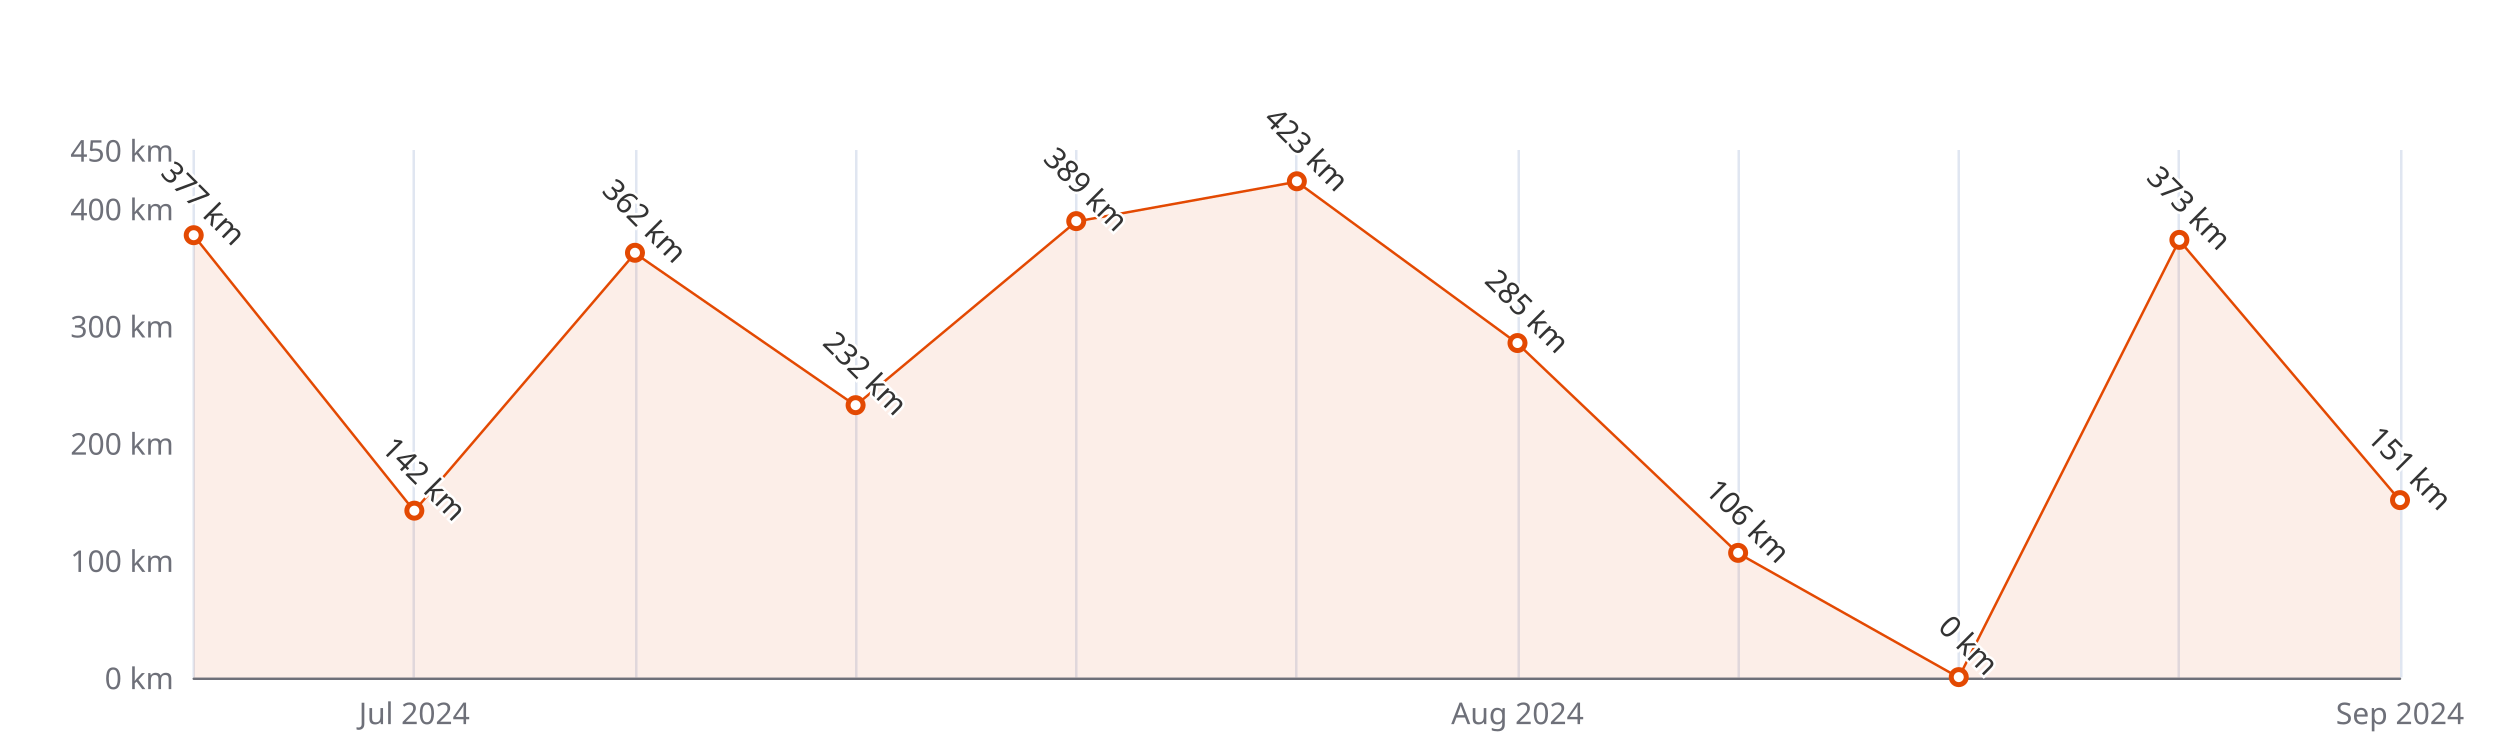
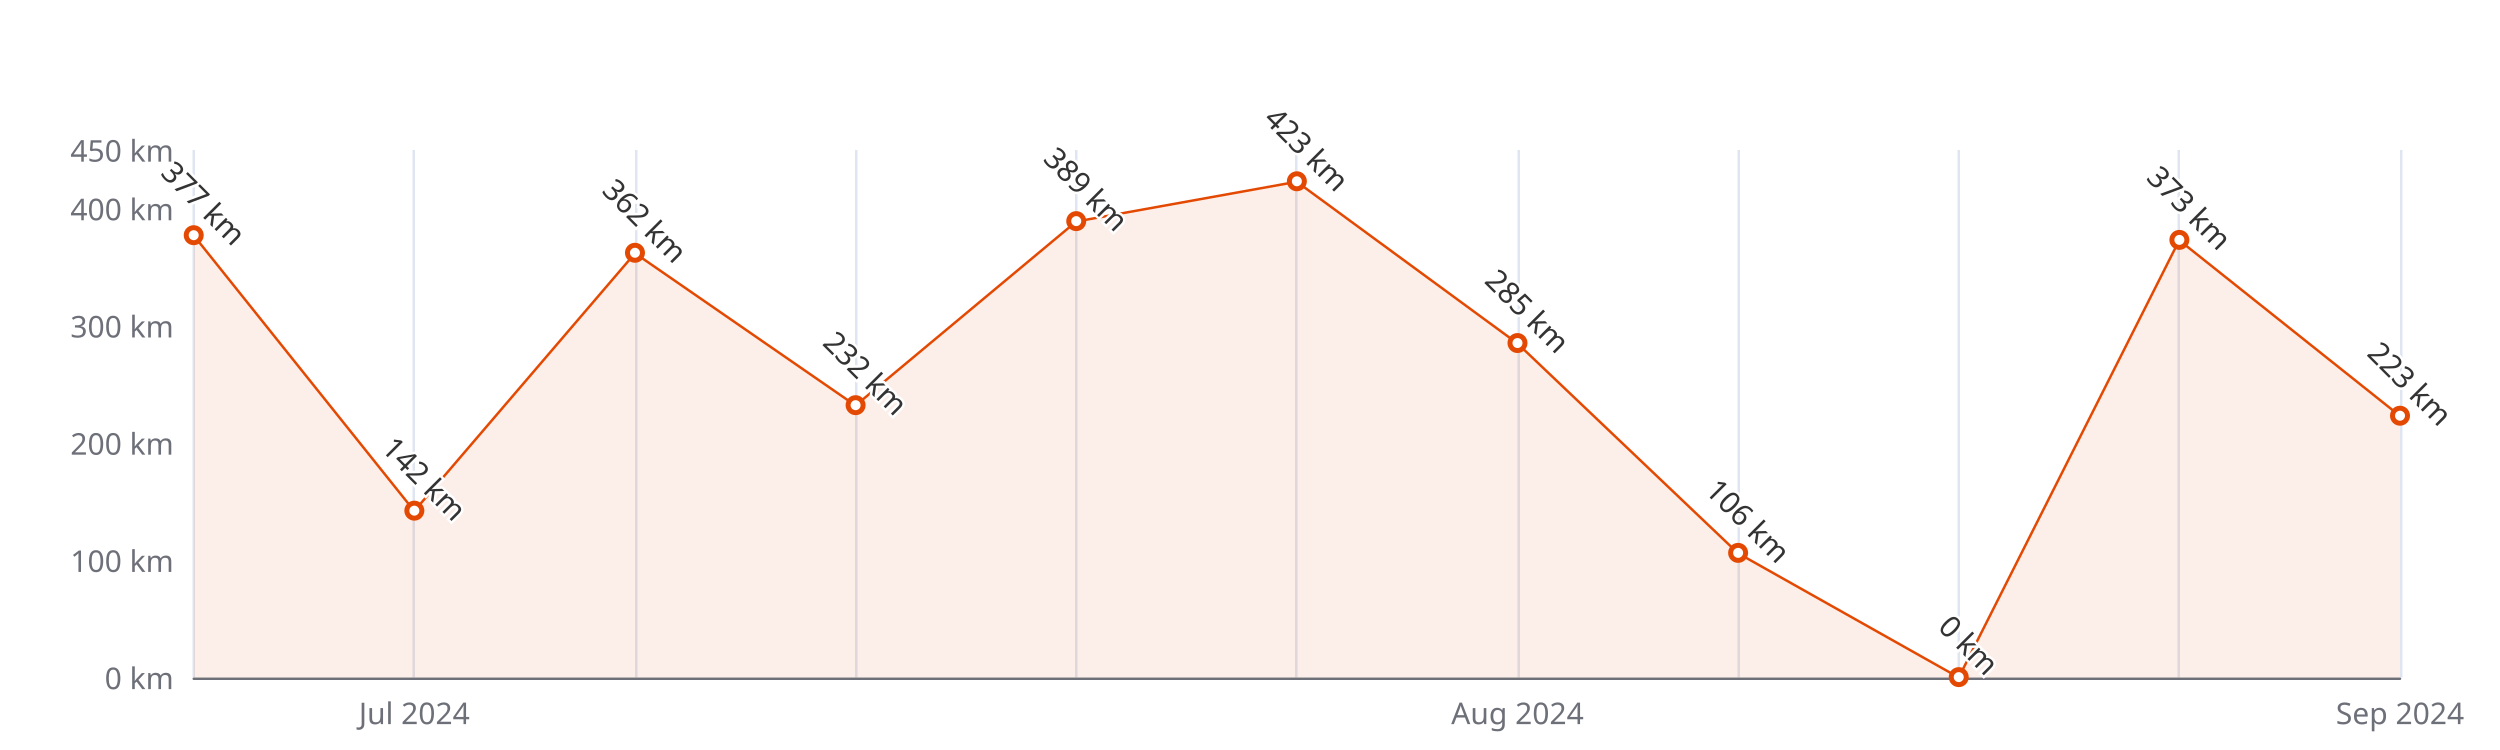
<svg xmlns="http://www.w3.org/2000/svg" width="1000" height="300" version="1.1" baseProfile="full" viewBox="0 0 1000 300">
  <rect width="1000" height="300" x="0" y="0" id="0" fill="#ffffff" />
  <path d="M77.5 60L77.5 271" fill="none" stroke="#E0E6F1" />
  <path d="M165.5 60L165.5 271" fill="none" stroke="#E0E6F1" />
  <path d="M254.5 60L254.5 271" fill="none" stroke="#E0E6F1" />
  <path d="M342.5 60L342.5 271" fill="none" stroke="#E0E6F1" />
  <path d="M430.5 60L430.5 271" fill="none" stroke="#E0E6F1" />
  <path d="M518.5 60L518.5 271" fill="none" stroke="#E0E6F1" />
  <path d="M607.5 60L607.5 271" fill="none" stroke="#E0E6F1" />
  <path d="M695.5 60L695.5 271" fill="none" stroke="#E0E6F1" />
  <path d="M783.5 60L783.5 271" fill="none" stroke="#E0E6F1" />
  <path d="M871.5 60L871.5 271" fill="none" stroke="#E0E6F1" />
  <path d="M960.5 60L960.5 271" fill="none" stroke="#E0E6F1" />
  <path d="M77.5 271.5L960 271.5" fill="none" stroke="#6E7079" stroke-linecap="round" />
  <text dominant-baseline="central" text-anchor="end" style="font-size:12px;font-family:sans-serif;" xml:space="preserve" transform="translate(69.48 271)" fill="#6E7079">0 km</text>
  <text dominant-baseline="central" text-anchor="end" style="font-size:12px;font-family:sans-serif;" xml:space="preserve" transform="translate(69.48 224.1111)" fill="#6E7079">100 km</text>
  <text dominant-baseline="central" text-anchor="end" style="font-size:12px;font-family:sans-serif;" xml:space="preserve" transform="translate(69.48 177.2222)" fill="#6E7079">200 km</text>
  <text dominant-baseline="central" text-anchor="end" style="font-size:12px;font-family:sans-serif;" xml:space="preserve" transform="translate(69.48 130.3333)" fill="#6E7079">300 km</text>
  <text dominant-baseline="central" text-anchor="end" style="font-size:12px;font-family:sans-serif;" xml:space="preserve" transform="translate(69.48 83.4444)" fill="#6E7079">400 km</text>
  <text dominant-baseline="central" text-anchor="end" style="font-size:12px;font-family:sans-serif;" xml:space="preserve" transform="translate(69.48 60)" fill="#6E7079">450 km</text>
  <text dominant-baseline="central" text-anchor="middle" style="font-size:12px;font-family:sans-serif;" xml:space="preserve" y="6" transform="translate(165.732 279)" fill="#6E7079">Jul 2024</text>
  <text dominant-baseline="central" text-anchor="middle" style="font-size:12px;font-family:sans-serif;" xml:space="preserve" y="6" transform="translate(606.992 279)" fill="#6E7079">Aug 2024</text>
  <text dominant-baseline="central" text-anchor="middle" style="font-size:12px;font-family:sans-serif;" xml:space="preserve" y="6" transform="translate(960 279)" fill="#6E7079">Sep 2024</text>
  <g clip-path="url(#zr5-c0)">
-     <path d="M77.5 94.2L165.7 204.4L254 101.3L342.2 162.2L430.5 88.6L518.7 72.7L607 137.4L695.2 221.3L783.5 271L871.7 96.1L960 200.2L960 271L871.7 271L783.5 271L695.2 271L607 271L518.7 271L430.5 271L342.2 271L254 271L165.7 271L77.5 271Z" fill="rgb(227,73,2)" fill-opacity="0.09" />
-     <path d="M77.5 94.2L165.7 204.4L254 101.3L342.2 162.2L430.5 88.6L518.7 72.7L607 137.4L695.2 221.3L783.5 271L871.7 96.1L960 200.2" fill="none" stroke="#E34902" stroke-linejoin="bevel" />
+     <path d="M77.5 94.2L165.7 204.4L254 101.3L342.2 162.2L430.5 88.6L518.7 72.7L607 137.4L695.2 221.3L783.5 271L871.7 96.1L960 166.4L960 271L871.7 271L783.5 271L695.2 271L607 271L518.7 271L430.5 271L342.2 271L254 271L165.7 271L77.5 271Z" fill="rgb(227,73,2)" fill-opacity="0.09" />
+     <path d="M77.5 94.2L165.7 204.4L254 101.3L342.2 162.2L430.5 88.6L518.7 72.7L607 137.4L695.2 221.3L783.5 271L871.7 96.1L960 166.4" fill="none" stroke="#E34902" stroke-linejoin="bevel" />
  </g>
  <path d="M1 0A1 1 0 1 1 1 -0.1A1 1 0 0 1 1 0" transform="matrix(3,0,0,3,77.48,94.2289)" fill="#fff" stroke="#E34902" stroke-width="0.667" />
  <path d="M1 0A1 1 0 1 1 1 -0.1A1 1 0 0 1 1 0" transform="matrix(3,0,0,3,165.732,204.4178)" fill="#fff" stroke="#E34902" stroke-width="0.667" />
  <path d="M1 0A1 1 0 1 1 1 -0.1A1 1 0 0 1 1 0" transform="matrix(3,0,0,3,253.984,101.2622)" fill="#fff" stroke="#E34902" stroke-width="0.667" />
  <path d="M1 0A1 1 0 1 1 1 -0.1A1 1 0 0 1 1 0" transform="matrix(3,0,0,3,342.236,162.2178)" fill="#fff" stroke="#E34902" stroke-width="0.667" />
  <path d="M1 0A1 1 0 1 1 1 -0.1A1 1 0 0 1 1 0" transform="matrix(3,0,0,3,430.488,88.6022)" fill="#fff" stroke="#E34902" stroke-width="0.667" />
  <path d="M1 0A1 1 0 1 1 1 -0.1A1 1 0 0 1 1 0" transform="matrix(3,0,0,3,518.74,72.66)" fill="#fff" stroke="#E34902" stroke-width="0.667" />
  <path d="M1 0A1 1 0 1 1 1 -0.1A1 1 0 0 1 1 0" transform="matrix(3,0,0,3,606.992,137.3667)" fill="#fff" stroke="#E34902" stroke-width="0.667" />
  <path d="M1 0A1 1 0 1 1 1 -0.1A1 1 0 0 1 1 0" transform="matrix(3,0,0,3,695.244,221.2978)" fill="#fff" stroke="#E34902" stroke-width="0.667" />
  <path d="M1 0A1 1 0 1 1 1 -0.1A1 1 0 0 1 1 0" transform="matrix(3,0,0,3,783.496,271)" fill="#fff" stroke="#E34902" stroke-width="0.667" />
  <path d="M1 0A1 1 0 1 1 1 -0.1A1 1 0 0 1 1 0" transform="matrix(3,0,0,3,871.748,96.1044)" fill="#fff" stroke="#E34902" stroke-width="0.667" />
-   <path d="M1 0A1 1 0 1 1 1 -0.1A1 1 0 0 1 1 0" transform="matrix(3,0,0,3,960,200.1978)" fill="#fff" stroke="#E34902" stroke-width="0.667" />
+   <path d="M1 0A1 1 0 1 1 1 -0.1A1 1 0 0 1 1 0" transform="matrix(3,0,0,3,960,166.4378)" fill="#fff" stroke="#E34902" stroke-width="0.667" />
  <text dominant-baseline="central" text-anchor="middle" style="font-size:12px;font-family:sans-serif;" xml:space="preserve" y="-6" transform="matrix(0.707,0.707,-0.707,0.707,77.48,85.2289)" fill="#333" stroke="rgb(255,255,255)" stroke-width="2" paint-order="stroke" stroke-miterlimit="2">377 km</text>
  <text dominant-baseline="central" text-anchor="middle" style="font-size:12px;font-family:sans-serif;" xml:space="preserve" y="-6" transform="matrix(0.707,0.707,-0.707,0.707,165.732,195.4178)" fill="#333" stroke="rgb(255,255,255)" stroke-width="2" paint-order="stroke" stroke-miterlimit="2">142 km</text>
  <text dominant-baseline="central" text-anchor="middle" style="font-size:12px;font-family:sans-serif;" xml:space="preserve" y="-6" transform="matrix(0.707,0.707,-0.707,0.707,253.984,92.2622)" fill="#333" stroke="rgb(255,255,255)" stroke-width="2" paint-order="stroke" stroke-miterlimit="2">362 km</text>
  <text dominant-baseline="central" text-anchor="middle" style="font-size:12px;font-family:sans-serif;" xml:space="preserve" y="-6" transform="matrix(0.707,0.707,-0.707,0.707,342.236,153.2178)" fill="#333" stroke="rgb(255,255,255)" stroke-width="2" paint-order="stroke" stroke-miterlimit="2">232 km</text>
  <text dominant-baseline="central" text-anchor="middle" style="font-size:12px;font-family:sans-serif;" xml:space="preserve" y="-6" transform="matrix(0.707,0.707,-0.707,0.707,430.488,79.6022)" fill="#333" stroke="rgb(255,255,255)" stroke-width="2" paint-order="stroke" stroke-miterlimit="2">389 km</text>
  <text dominant-baseline="central" text-anchor="middle" style="font-size:12px;font-family:sans-serif;" xml:space="preserve" y="-6" transform="matrix(0.707,0.707,-0.707,0.707,518.74,63.66)" fill="#333" stroke="rgb(255,255,255)" stroke-width="2" paint-order="stroke" stroke-miterlimit="2">423 km</text>
  <text dominant-baseline="central" text-anchor="middle" style="font-size:12px;font-family:sans-serif;" xml:space="preserve" y="-6" transform="matrix(0.707,0.707,-0.707,0.707,606.992,128.3667)" fill="#333" stroke="rgb(255,255,255)" stroke-width="2" paint-order="stroke" stroke-miterlimit="2">285 km</text>
  <text dominant-baseline="central" text-anchor="middle" style="font-size:12px;font-family:sans-serif;" xml:space="preserve" y="-6" transform="matrix(0.707,0.707,-0.707,0.707,695.244,212.2978)" fill="#333" stroke="rgb(255,255,255)" stroke-width="2" paint-order="stroke" stroke-miterlimit="2">106 km</text>
  <text dominant-baseline="central" text-anchor="middle" style="font-size:12px;font-family:sans-serif;" xml:space="preserve" y="-6" transform="matrix(0.707,0.707,-0.707,0.707,783.496,262)" fill="#333" stroke="rgb(255,255,255)" stroke-width="2" paint-order="stroke" stroke-miterlimit="2">0 km</text>
  <text dominant-baseline="central" text-anchor="middle" style="font-size:12px;font-family:sans-serif;" xml:space="preserve" y="-6" transform="matrix(0.707,0.707,-0.707,0.707,871.748,87.1044)" fill="#333" stroke="rgb(255,255,255)" stroke-width="2" paint-order="stroke" stroke-miterlimit="2">373 km</text>
-   <text dominant-baseline="central" text-anchor="middle" style="font-size:12px;font-family:sans-serif;" xml:space="preserve" y="-6" transform="matrix(0.707,0.707,-0.707,0.707,960,191.1978)" fill="#333" stroke="rgb(255,255,255)" stroke-width="2" paint-order="stroke" stroke-miterlimit="2">151 km</text>
+   <text dominant-baseline="central" text-anchor="middle" style="font-size:12px;font-family:sans-serif;" xml:space="preserve" y="-6" transform="matrix(0.707,0.707,-0.707,0.707,960,157.4378)" fill="#333" stroke="rgb(255,255,255)" stroke-width="2" paint-order="stroke" stroke-miterlimit="2">223 km</text>
  <defs>
    <clipPath id="zr5-c0">
      <path d="M76 59.5l884 0l0 212l-884 0Z" fill="#000" />
    </clipPath>
  </defs>
</svg>
